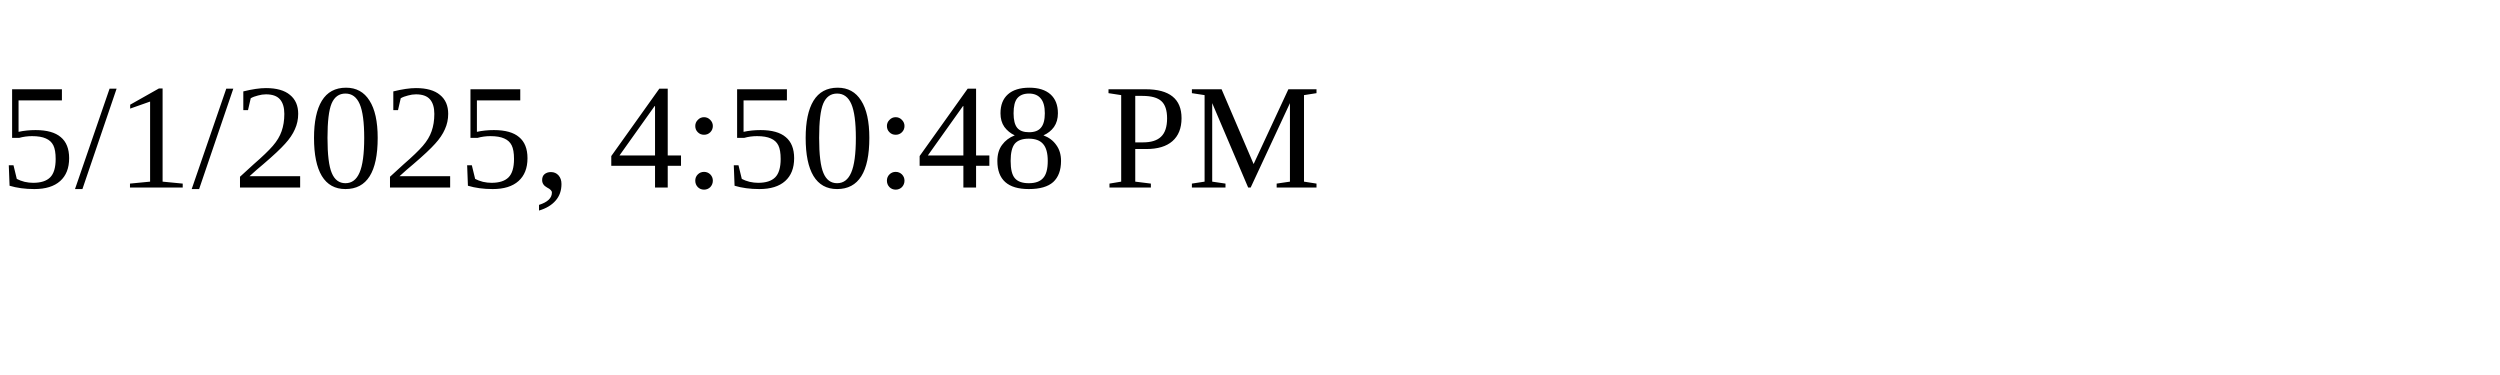
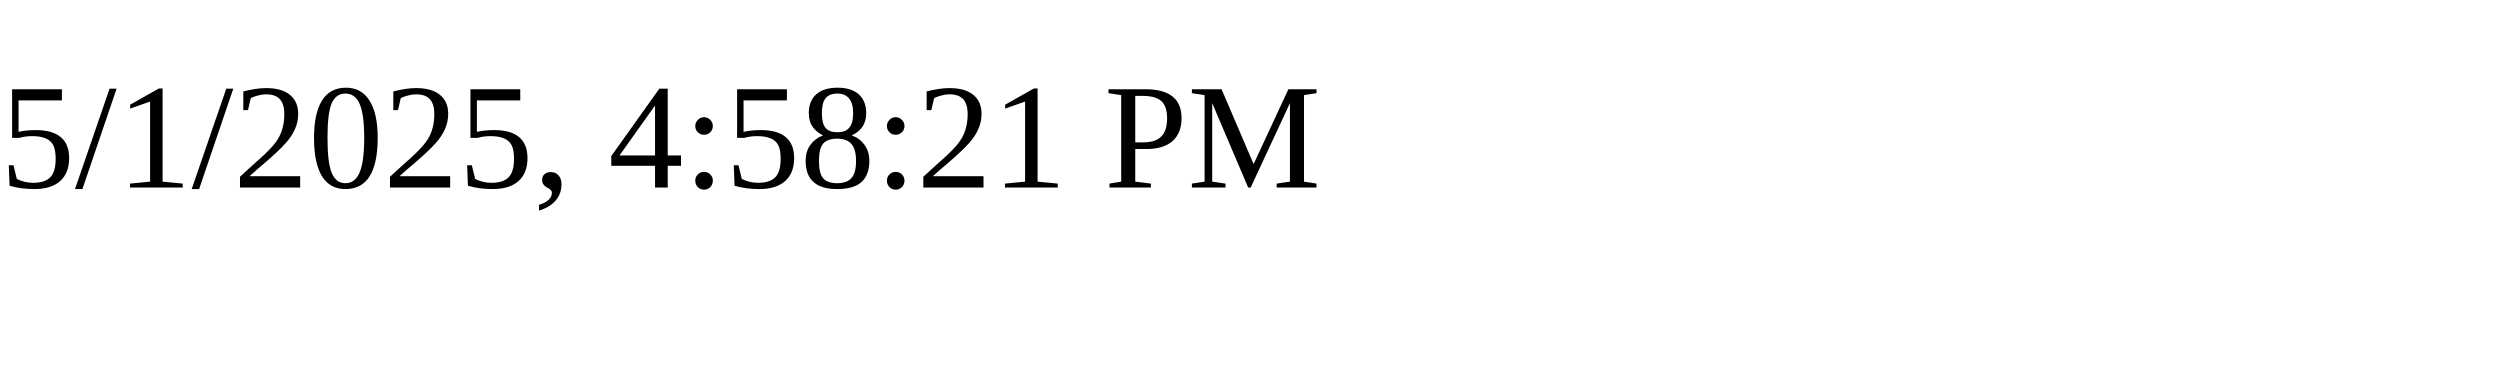
<svg xmlns="http://www.w3.org/2000/svg" height="30" width="200">
-   <text x="0" y="15">5/1/2025, 4:50:48 PM</text>
+   <text x="0" y="15">5/1/2025, 4:58:21 PM</text>
</svg>
